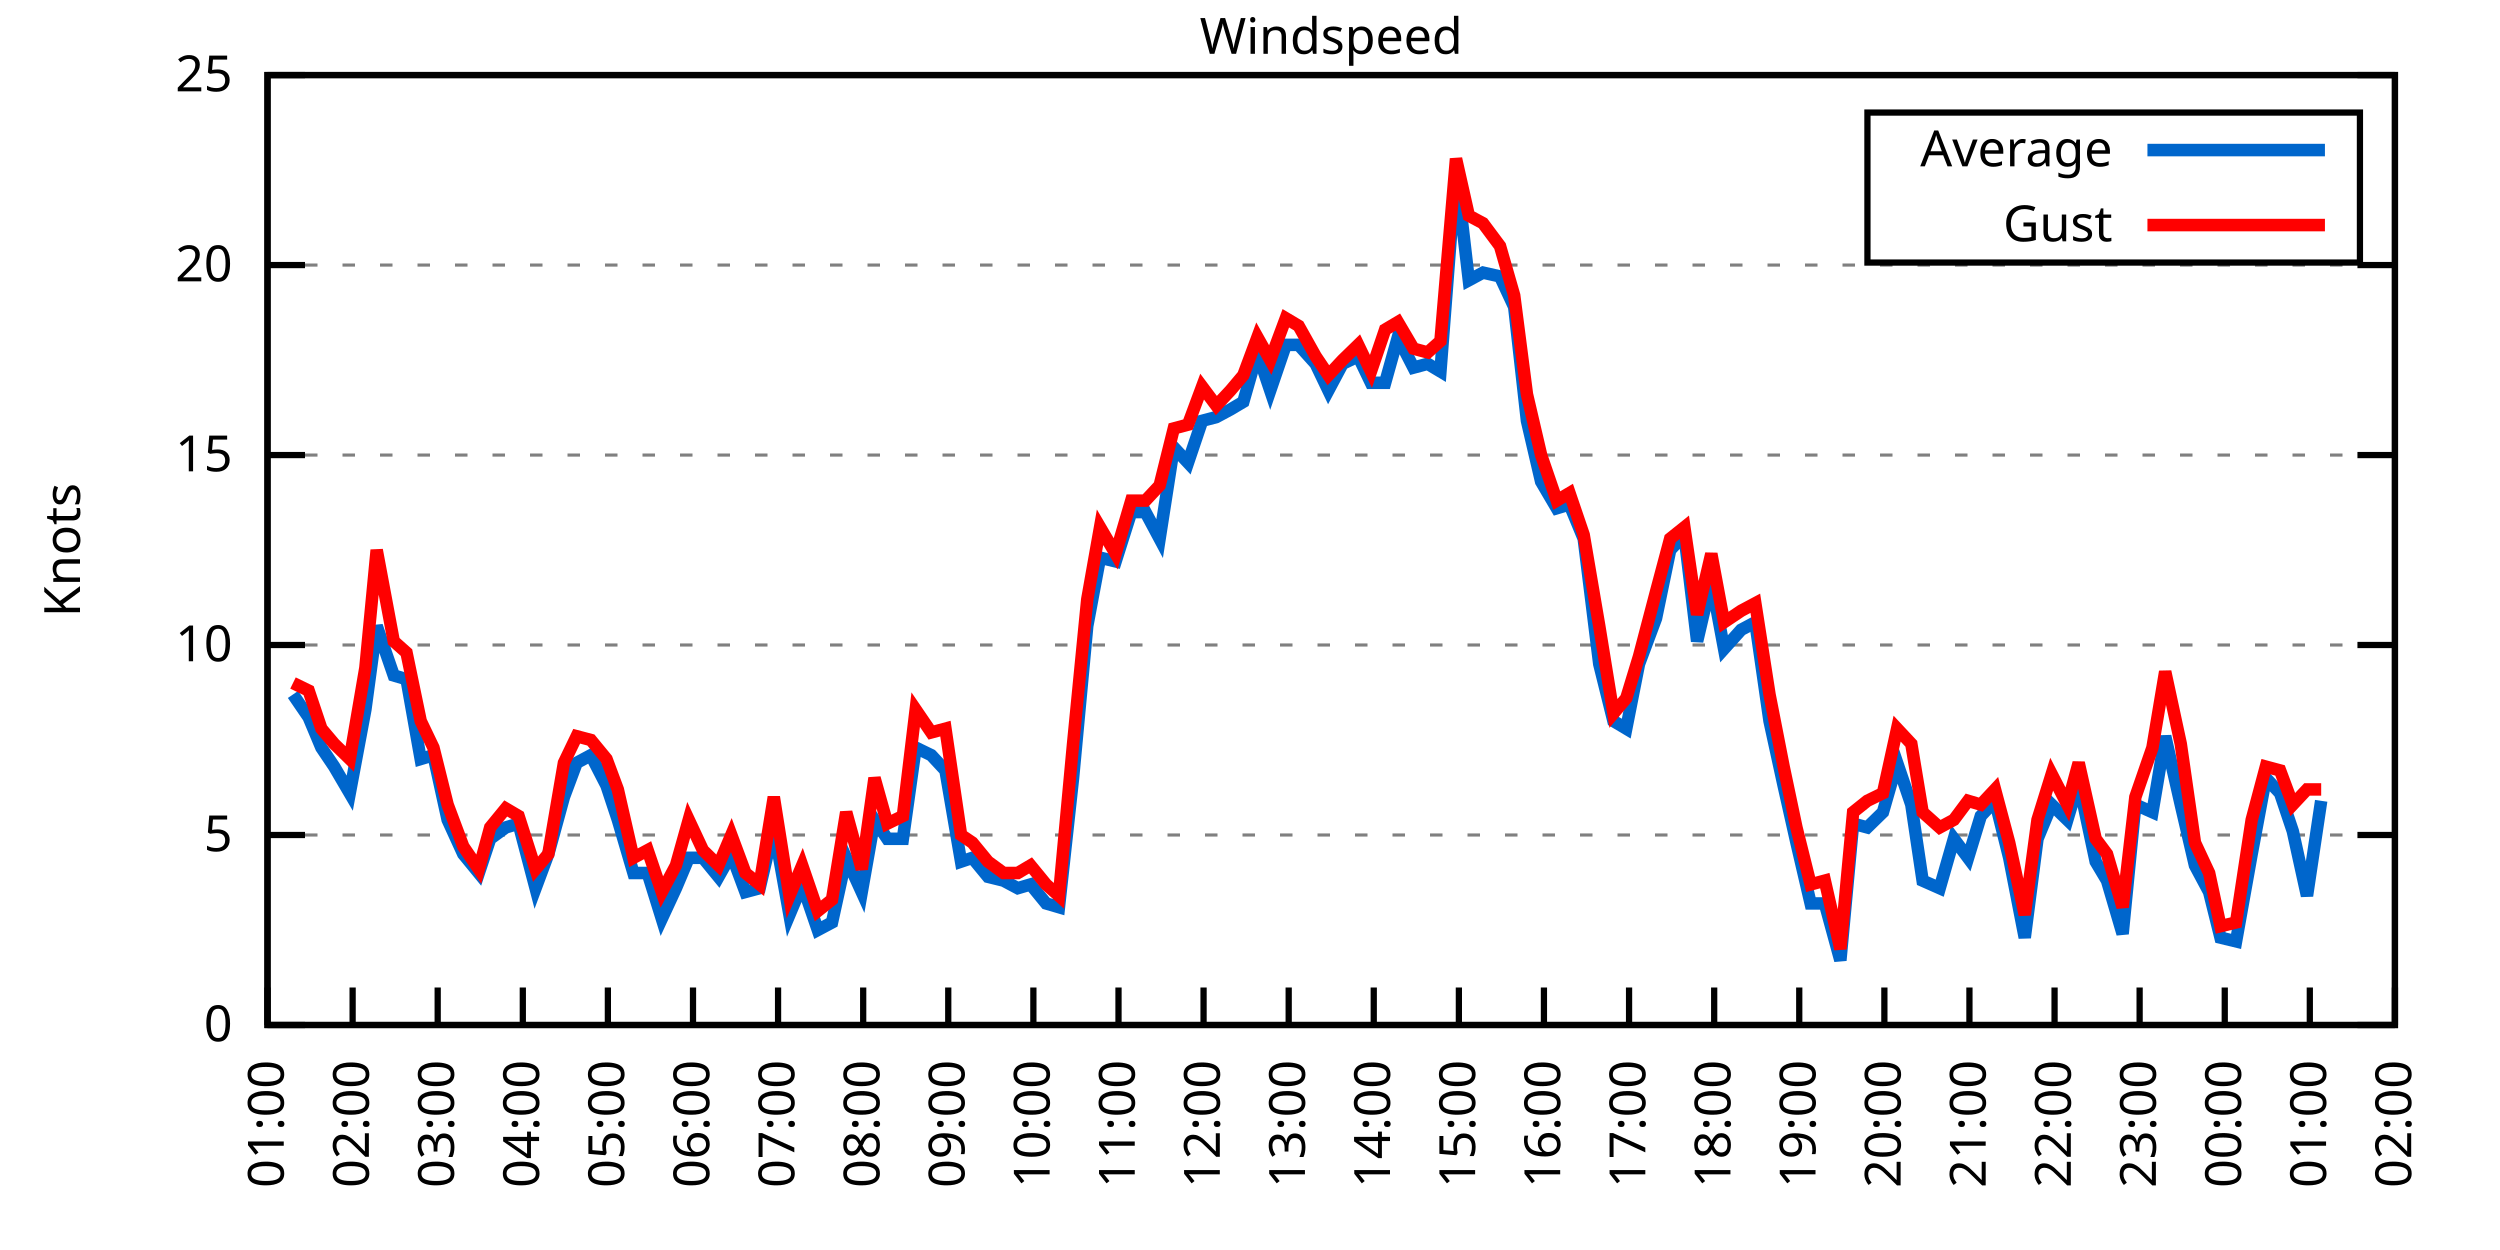
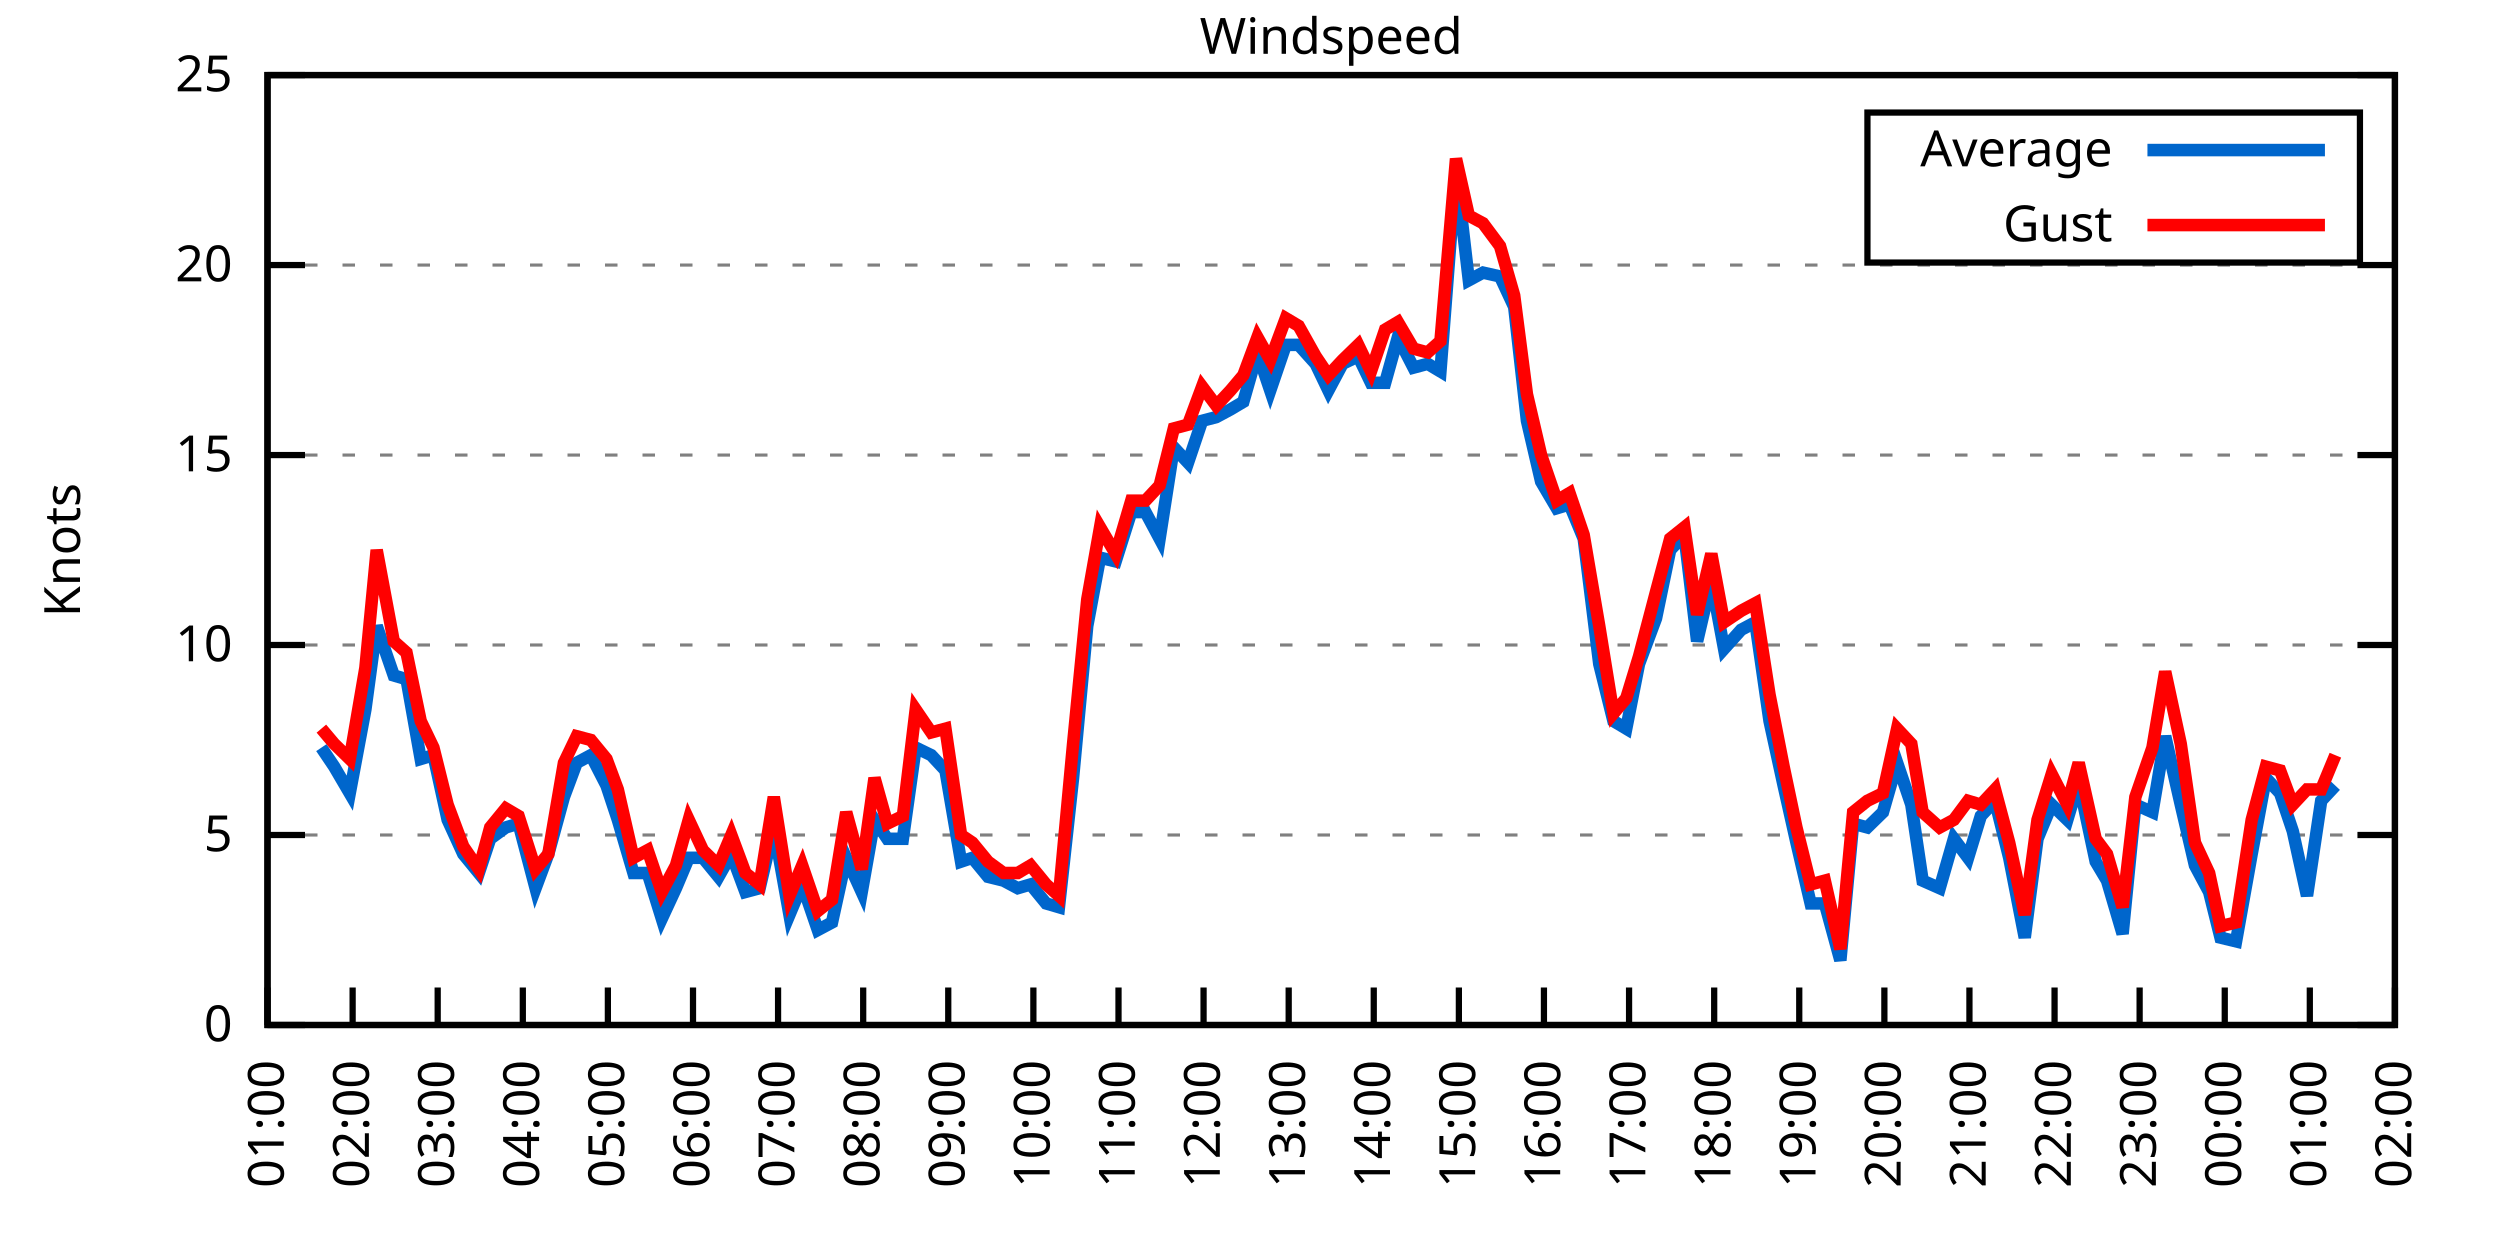
<svg xmlns="http://www.w3.org/2000/svg" xmlns:xlink="http://www.w3.org/1999/xlink" width="400" height="200" viewBox="0 0 400 200">
  <g id="gnuplot_canvas">
    <rect x="0" y="0" width="400" height="200" fill="none" />
    <defs>
      <circle id="gpDot" r="0.5" stroke-width="0.5" stroke="currentColor" />
      <path id="gpPt0" stroke-width="0.333" stroke="currentColor" d="M-1,0 h2 M0,-1 v2" />
      <path id="gpPt1" stroke-width="0.333" stroke="currentColor" d="M-1,-1 L1,1 M1,-1 L-1,1" />
      <path id="gpPt2" stroke-width="0.333" stroke="currentColor" d="M-1,0 L1,0 M0,-1 L0,1 M-1,-1 L1,1 M-1,1 L1,-1" />
      <rect id="gpPt3" stroke-width="0.333" stroke="currentColor" x="-1" y="-1" width="2" height="2" />
      <rect id="gpPt4" stroke-width="0.333" stroke="currentColor" fill="currentColor" x="-1" y="-1" width="2" height="2" />
      <circle id="gpPt5" stroke-width="0.333" stroke="currentColor" cx="0" cy="0" r="1" />
      <use xlink:href="#gpPt5" id="gpPt6" fill="currentColor" stroke="none" />
      <path id="gpPt7" stroke-width="0.333" stroke="currentColor" d="M0,-1.33 L-1.33,0.67 L1.33,0.67 z" />
      <use xlink:href="#gpPt7" id="gpPt8" fill="currentColor" stroke="none" />
      <use xlink:href="#gpPt7" id="gpPt9" stroke="currentColor" transform="rotate(180)" />
      <use xlink:href="#gpPt9" id="gpPt10" fill="currentColor" stroke="none" />
      <use xlink:href="#gpPt3" id="gpPt11" stroke="currentColor" transform="rotate(45)" />
      <use xlink:href="#gpPt11" id="gpPt12" fill="currentColor" stroke="none" />
      <path id="gpPt13" stroke-width="0.333" stroke="currentColor" d="M0,1.330 L1.265,0.411 L0.782,-1.067 L-0.782,-1.076 L-1.265,0.411 z" />
      <use xlink:href="#gpPt13" id="gpPt14" fill="currentColor" stroke="none" />
      <filter id="textbox" filterUnits="objectBoundingBox" x="0" y="0" height="1" width="1">
        <feFlood flood-color="white" flood-opacity="1" result="bgnd" />
        <feComposite in="SourceGraphic" in2="bgnd" operator="atop" />
      </filter>
      <filter id="greybox" filterUnits="objectBoundingBox" x="0" y="0" height="1" width="1">
        <feFlood flood-color="lightgrey" flood-opacity="1" result="grey" />
        <feComposite in="SourceGraphic" in2="grey" operator="atop" />
      </filter>
    </defs>
    <g fill="none" color="white" stroke="currentColor" stroke-width="1.00" stroke-linecap="butt" stroke-linejoin="miter">
</g>
    <g fill="none" color="black" stroke="currentColor" stroke-width="1.00" stroke-linecap="butt" stroke-linejoin="miter">
      <g stroke="none" shape-rendering="crispEdges">
        <polygon fill="rgb(255, 255, 255)" points="42.80,164.00 383.18,164.00 383.18,12.02 42.80,12.02 " />
      </g>
    </g>
    <g fill="none" color="black" stroke="currentColor" stroke-width="1.00" stroke-linecap="butt" stroke-linejoin="miter">
</g>
    <g fill="none" color="black" stroke="black" stroke-width="0.50" stroke-linecap="butt" stroke-linejoin="miter">
</g>
    <g fill="none" color="gray" stroke="currentColor" stroke-width="0.50" stroke-linecap="butt" stroke-linejoin="miter">
      <path stroke="gray" stroke-dasharray="2,4" class="gridline" d="M42.80,164.00 L383.19,164.00  " />
    </g>
    <g fill="none" color="gray" stroke="gray" stroke-width="1.00" stroke-linecap="butt" stroke-linejoin="miter">
</g>
    <g fill="none" color="black" stroke="currentColor" stroke-width="1.00" stroke-linecap="butt" stroke-linejoin="miter">
      <path stroke="black" d="M42.80,164.00 L48.80,164.00 M383.19,164.00 L377.19,164.00  " />
      <g transform="translate(37.20,166.60)" stroke="none" fill="black" font-family="Sans" font-size="8.00" text-anchor="end">
        <text>
          <tspan font-family="Sans"> 0</tspan>
        </text>
      </g>
    </g>
    <g fill="none" color="black" stroke="currentColor" stroke-width="1.00" stroke-linecap="butt" stroke-linejoin="miter">
</g>
    <g fill="none" color="black" stroke="black" stroke-width="0.50" stroke-linecap="butt" stroke-linejoin="miter">
</g>
    <g fill="none" color="gray" stroke="currentColor" stroke-width="0.50" stroke-linecap="butt" stroke-linejoin="miter">
      <path stroke="gray" stroke-dasharray="2,4" class="gridline" d="M42.80,133.60 L383.19,133.60  " />
    </g>
    <g fill="none" color="gray" stroke="gray" stroke-width="1.00" stroke-linecap="butt" stroke-linejoin="miter">
</g>
    <g fill="none" color="black" stroke="currentColor" stroke-width="1.00" stroke-linecap="butt" stroke-linejoin="miter">
      <path stroke="black" d="M42.80,133.60 L48.80,133.60 M383.19,133.60 L377.19,133.60  " />
      <g transform="translate(37.20,136.20)" stroke="none" fill="black" font-family="Sans" font-size="8.00" text-anchor="end">
        <text>
          <tspan font-family="Sans"> 5</tspan>
        </text>
      </g>
    </g>
    <g fill="none" color="black" stroke="currentColor" stroke-width="1.00" stroke-linecap="butt" stroke-linejoin="miter">
</g>
    <g fill="none" color="black" stroke="black" stroke-width="0.50" stroke-linecap="butt" stroke-linejoin="miter">
</g>
    <g fill="none" color="gray" stroke="currentColor" stroke-width="0.50" stroke-linecap="butt" stroke-linejoin="miter">
      <path stroke="gray" stroke-dasharray="2,4" class="gridline" d="M42.80,103.20 L383.19,103.20  " />
    </g>
    <g fill="none" color="gray" stroke="gray" stroke-width="1.00" stroke-linecap="butt" stroke-linejoin="miter">
</g>
    <g fill="none" color="black" stroke="currentColor" stroke-width="1.00" stroke-linecap="butt" stroke-linejoin="miter">
      <path stroke="black" d="M42.80,103.20 L48.80,103.20 M383.19,103.20 L377.19,103.20  " />
      <g transform="translate(37.20,105.80)" stroke="none" fill="black" font-family="Sans" font-size="8.00" text-anchor="end">
        <text>
          <tspan font-family="Sans"> 10</tspan>
        </text>
      </g>
    </g>
    <g fill="none" color="black" stroke="currentColor" stroke-width="1.00" stroke-linecap="butt" stroke-linejoin="miter">
</g>
    <g fill="none" color="black" stroke="black" stroke-width="0.50" stroke-linecap="butt" stroke-linejoin="miter">
</g>
    <g fill="none" color="gray" stroke="currentColor" stroke-width="0.50" stroke-linecap="butt" stroke-linejoin="miter">
      <path stroke="gray" stroke-dasharray="2,4" class="gridline" d="M42.80,72.81 L383.19,72.81  " />
    </g>
    <g fill="none" color="gray" stroke="gray" stroke-width="1.00" stroke-linecap="butt" stroke-linejoin="miter">
</g>
    <g fill="none" color="black" stroke="currentColor" stroke-width="1.00" stroke-linecap="butt" stroke-linejoin="miter">
      <path stroke="black" d="M42.80,72.81 L48.80,72.81 M383.19,72.81 L377.19,72.81  " />
      <g transform="translate(37.20,75.41)" stroke="none" fill="black" font-family="Sans" font-size="8.00" text-anchor="end">
        <text>
          <tspan font-family="Sans"> 15</tspan>
        </text>
      </g>
    </g>
    <g fill="none" color="black" stroke="currentColor" stroke-width="1.00" stroke-linecap="butt" stroke-linejoin="miter">
</g>
    <g fill="none" color="black" stroke="black" stroke-width="0.50" stroke-linecap="butt" stroke-linejoin="miter">
</g>
    <g fill="none" color="gray" stroke="currentColor" stroke-width="0.50" stroke-linecap="butt" stroke-linejoin="miter">
      <path stroke="gray" stroke-dasharray="2,4" class="gridline" d="M42.80,42.41 L383.19,42.41  " />
    </g>
    <g fill="none" color="gray" stroke="gray" stroke-width="1.00" stroke-linecap="butt" stroke-linejoin="miter">
</g>
    <g fill="none" color="black" stroke="currentColor" stroke-width="1.00" stroke-linecap="butt" stroke-linejoin="miter">
      <path stroke="black" d="M42.80,42.41 L48.80,42.41 M383.19,42.41 L377.19,42.41  " />
      <g transform="translate(37.20,45.01)" stroke="none" fill="black" font-family="Sans" font-size="8.00" text-anchor="end">
        <text>
          <tspan font-family="Sans"> 20</tspan>
        </text>
      </g>
    </g>
    <g fill="none" color="black" stroke="currentColor" stroke-width="1.00" stroke-linecap="butt" stroke-linejoin="miter">
</g>
    <g fill="none" color="black" stroke="black" stroke-width="0.50" stroke-linecap="butt" stroke-linejoin="miter">
</g>
    <g fill="none" color="gray" stroke="currentColor" stroke-width="0.50" stroke-linecap="butt" stroke-linejoin="miter">
      <path stroke="gray" stroke-dasharray="2,4" class="gridline" d="M42.80,12.01 L383.19,12.01  " />
    </g>
    <g fill="none" color="gray" stroke="gray" stroke-width="1.00" stroke-linecap="butt" stroke-linejoin="miter">
</g>
    <g fill="none" color="black" stroke="currentColor" stroke-width="1.00" stroke-linecap="butt" stroke-linejoin="miter">
      <path stroke="black" d="M42.80,12.01 L48.80,12.01 M383.19,12.01 L377.19,12.01  " />
      <g transform="translate(37.20,14.61)" stroke="none" fill="black" font-family="Sans" font-size="8.00" text-anchor="end">
        <text>
          <tspan font-family="Sans"> 25</tspan>
        </text>
      </g>
    </g>
    <g fill="none" color="black" stroke="currentColor" stroke-width="1.00" stroke-linecap="butt" stroke-linejoin="miter">
      <path stroke="black" d="M42.80,164.00 L42.80,158.00  " />
      <g transform="translate(45.40,169.60) rotate(270.00)" stroke="none" fill="black" font-family="Sans" font-size="8.00" text-anchor="end">
        <text>
          <tspan font-family="Sans">01:00</tspan>
        </text>
      </g>
    </g>
    <g fill="none" color="black" stroke="currentColor" stroke-width="1.00" stroke-linecap="butt" stroke-linejoin="miter">
      <path stroke="black" d="M56.42,164.00 L56.42,158.00  " />
      <g transform="translate(59.02,169.60) rotate(270.00)" stroke="none" fill="black" font-family="Sans" font-size="8.00" text-anchor="end">
        <text>
          <tspan font-family="Sans">02:00</tspan>
        </text>
      </g>
    </g>
    <g fill="none" color="black" stroke="currentColor" stroke-width="1.00" stroke-linecap="butt" stroke-linejoin="miter">
      <path stroke="black" d="M70.03,164.00 L70.03,158.00  " />
      <g transform="translate(72.63,169.60) rotate(270.00)" stroke="none" fill="black" font-family="Sans" font-size="8.00" text-anchor="end">
        <text>
          <tspan font-family="Sans">03:00</tspan>
        </text>
      </g>
    </g>
    <g fill="none" color="black" stroke="currentColor" stroke-width="1.00" stroke-linecap="butt" stroke-linejoin="miter">
      <path stroke="black" d="M83.65,164.00 L83.65,158.00  " />
      <g transform="translate(86.25,169.60) rotate(270.00)" stroke="none" fill="black" font-family="Sans" font-size="8.00" text-anchor="end">
        <text>
          <tspan font-family="Sans">04:00</tspan>
        </text>
      </g>
    </g>
    <g fill="none" color="black" stroke="currentColor" stroke-width="1.00" stroke-linecap="butt" stroke-linejoin="miter">
      <path stroke="black" d="M97.26,164.00 L97.26,158.00  " />
      <g transform="translate(99.86,169.60) rotate(270.00)" stroke="none" fill="black" font-family="Sans" font-size="8.00" text-anchor="end">
        <text>
          <tspan font-family="Sans">05:00</tspan>
        </text>
      </g>
    </g>
    <g fill="none" color="black" stroke="currentColor" stroke-width="1.00" stroke-linecap="butt" stroke-linejoin="miter">
      <path stroke="black" d="M110.88,164.00 L110.88,158.00  " />
      <g transform="translate(113.48,169.60) rotate(270.00)" stroke="none" fill="black" font-family="Sans" font-size="8.00" text-anchor="end">
        <text>
          <tspan font-family="Sans">06:00</tspan>
        </text>
      </g>
    </g>
    <g fill="none" color="black" stroke="currentColor" stroke-width="1.00" stroke-linecap="butt" stroke-linejoin="miter">
      <path stroke="black" d="M124.49,164.00 L124.49,158.00  " />
      <g transform="translate(127.09,169.60) rotate(270.00)" stroke="none" fill="black" font-family="Sans" font-size="8.00" text-anchor="end">
        <text>
          <tspan font-family="Sans">07:00</tspan>
        </text>
      </g>
    </g>
    <g fill="none" color="black" stroke="currentColor" stroke-width="1.00" stroke-linecap="butt" stroke-linejoin="miter">
      <path stroke="black" d="M138.11,164.00 L138.11,158.00  " />
      <g transform="translate(140.71,169.60) rotate(270.00)" stroke="none" fill="black" font-family="Sans" font-size="8.00" text-anchor="end">
        <text>
          <tspan font-family="Sans">08:00</tspan>
        </text>
      </g>
    </g>
    <g fill="none" color="black" stroke="currentColor" stroke-width="1.00" stroke-linecap="butt" stroke-linejoin="miter">
      <path stroke="black" d="M151.72,164.00 L151.72,158.00  " />
      <g transform="translate(154.32,169.60) rotate(270.00)" stroke="none" fill="black" font-family="Sans" font-size="8.00" text-anchor="end">
        <text>
          <tspan font-family="Sans">09:00</tspan>
        </text>
      </g>
    </g>
    <g fill="none" color="black" stroke="currentColor" stroke-width="1.00" stroke-linecap="butt" stroke-linejoin="miter">
      <path stroke="black" d="M165.34,164.00 L165.34,158.00  " />
      <g transform="translate(167.94,169.60) rotate(270.00)" stroke="none" fill="black" font-family="Sans" font-size="8.00" text-anchor="end">
        <text>
          <tspan font-family="Sans">10:00</tspan>
        </text>
      </g>
    </g>
    <g fill="none" color="black" stroke="currentColor" stroke-width="1.00" stroke-linecap="butt" stroke-linejoin="miter">
      <path stroke="black" d="M178.96,164.00 L178.96,158.00  " />
      <g transform="translate(181.56,169.60) rotate(270.00)" stroke="none" fill="black" font-family="Sans" font-size="8.00" text-anchor="end">
        <text>
          <tspan font-family="Sans">11:00</tspan>
        </text>
      </g>
    </g>
    <g fill="none" color="black" stroke="currentColor" stroke-width="1.00" stroke-linecap="butt" stroke-linejoin="miter">
      <path stroke="black" d="M192.57,164.00 L192.57,158.00  " />
      <g transform="translate(195.17,169.60) rotate(270.00)" stroke="none" fill="black" font-family="Sans" font-size="8.00" text-anchor="end">
        <text>
          <tspan font-family="Sans">12:00</tspan>
        </text>
      </g>
    </g>
    <g fill="none" color="black" stroke="currentColor" stroke-width="1.00" stroke-linecap="butt" stroke-linejoin="miter">
      <path stroke="black" d="M206.19,164.00 L206.19,158.00  " />
      <g transform="translate(208.79,169.60) rotate(270.00)" stroke="none" fill="black" font-family="Sans" font-size="8.00" text-anchor="end">
        <text>
          <tspan font-family="Sans">13:00</tspan>
        </text>
      </g>
    </g>
    <g fill="none" color="black" stroke="currentColor" stroke-width="1.00" stroke-linecap="butt" stroke-linejoin="miter">
      <path stroke="black" d="M219.80,164.00 L219.80,158.00  " />
      <g transform="translate(222.40,169.60) rotate(270.00)" stroke="none" fill="black" font-family="Sans" font-size="8.00" text-anchor="end">
        <text>
          <tspan font-family="Sans">14:00</tspan>
        </text>
      </g>
    </g>
    <g fill="none" color="black" stroke="currentColor" stroke-width="1.00" stroke-linecap="butt" stroke-linejoin="miter">
      <path stroke="black" d="M233.42,164.00 L233.42,158.00  " />
      <g transform="translate(236.02,169.60) rotate(270.00)" stroke="none" fill="black" font-family="Sans" font-size="8.00" text-anchor="end">
        <text>
          <tspan font-family="Sans">15:00</tspan>
        </text>
      </g>
    </g>
    <g fill="none" color="black" stroke="currentColor" stroke-width="1.00" stroke-linecap="butt" stroke-linejoin="miter">
      <path stroke="black" d="M247.03,164.00 L247.03,158.00  " />
      <g transform="translate(249.63,169.60) rotate(270.00)" stroke="none" fill="black" font-family="Sans" font-size="8.00" text-anchor="end">
        <text>
          <tspan font-family="Sans">16:00</tspan>
        </text>
      </g>
    </g>
    <g fill="none" color="black" stroke="currentColor" stroke-width="1.00" stroke-linecap="butt" stroke-linejoin="miter">
      <path stroke="black" d="M260.65,164.00 L260.65,158.00  " />
      <g transform="translate(263.25,169.60) rotate(270.00)" stroke="none" fill="black" font-family="Sans" font-size="8.00" text-anchor="end">
        <text>
          <tspan font-family="Sans">17:00</tspan>
        </text>
      </g>
    </g>
    <g fill="none" color="black" stroke="currentColor" stroke-width="1.00" stroke-linecap="butt" stroke-linejoin="miter">
      <path stroke="black" d="M274.27,164.00 L274.27,158.00  " />
      <g transform="translate(276.87,169.60) rotate(270.00)" stroke="none" fill="black" font-family="Sans" font-size="8.00" text-anchor="end">
        <text>
          <tspan font-family="Sans">18:00</tspan>
        </text>
      </g>
    </g>
    <g fill="none" color="black" stroke="currentColor" stroke-width="1.00" stroke-linecap="butt" stroke-linejoin="miter">
      <path stroke="black" d="M287.88,164.00 L287.88,158.00  " />
      <g transform="translate(290.48,169.60) rotate(270.00)" stroke="none" fill="black" font-family="Sans" font-size="8.00" text-anchor="end">
        <text>
          <tspan font-family="Sans">19:00</tspan>
        </text>
      </g>
    </g>
    <g fill="none" color="black" stroke="currentColor" stroke-width="1.00" stroke-linecap="butt" stroke-linejoin="miter">
      <path stroke="black" d="M301.50,164.00 L301.50,158.00  " />
      <g transform="translate(304.10,169.60) rotate(270.00)" stroke="none" fill="black" font-family="Sans" font-size="8.00" text-anchor="end">
        <text>
          <tspan font-family="Sans">20:00</tspan>
        </text>
      </g>
    </g>
    <g fill="none" color="black" stroke="currentColor" stroke-width="1.00" stroke-linecap="butt" stroke-linejoin="miter">
      <path stroke="black" d="M315.11,164.00 L315.11,158.00  " />
      <g transform="translate(317.71,169.60) rotate(270.00)" stroke="none" fill="black" font-family="Sans" font-size="8.00" text-anchor="end">
        <text>
          <tspan font-family="Sans">21:00</tspan>
        </text>
      </g>
    </g>
    <g fill="none" color="black" stroke="currentColor" stroke-width="1.00" stroke-linecap="butt" stroke-linejoin="miter">
      <path stroke="black" d="M328.73,164.00 L328.73,158.00  " />
      <g transform="translate(331.33,169.60) rotate(270.00)" stroke="none" fill="black" font-family="Sans" font-size="8.00" text-anchor="end">
        <text>
          <tspan font-family="Sans">22:00</tspan>
        </text>
      </g>
    </g>
    <g fill="none" color="black" stroke="currentColor" stroke-width="1.00" stroke-linecap="butt" stroke-linejoin="miter">
      <path stroke="black" d="M342.34,164.00 L342.34,158.00  " />
      <g transform="translate(344.94,169.60) rotate(270.00)" stroke="none" fill="black" font-family="Sans" font-size="8.00" text-anchor="end">
        <text>
          <tspan font-family="Sans">23:00</tspan>
        </text>
      </g>
    </g>
    <g fill="none" color="black" stroke="currentColor" stroke-width="1.00" stroke-linecap="butt" stroke-linejoin="miter">
      <path stroke="black" d="M355.96,164.00 L355.96,158.00  " />
      <g transform="translate(358.56,169.60) rotate(270.00)" stroke="none" fill="black" font-family="Sans" font-size="8.00" text-anchor="end">
        <text>
          <tspan font-family="Sans">00:00</tspan>
        </text>
      </g>
    </g>
    <g fill="none" color="black" stroke="currentColor" stroke-width="1.00" stroke-linecap="butt" stroke-linejoin="miter">
      <path stroke="black" d="M369.57,164.00 L369.57,158.00  " />
      <g transform="translate(372.17,169.60) rotate(270.00)" stroke="none" fill="black" font-family="Sans" font-size="8.00" text-anchor="end">
        <text>
          <tspan font-family="Sans">01:00</tspan>
        </text>
      </g>
    </g>
    <g fill="none" color="black" stroke="currentColor" stroke-width="1.00" stroke-linecap="butt" stroke-linejoin="miter">
      <path stroke="black" d="M383.19,164.00 L383.19,158.00  " />
      <g transform="translate(385.79,169.60) rotate(270.00)" stroke="none" fill="black" font-family="Sans" font-size="8.00" text-anchor="end">
        <text>
          <tspan font-family="Sans">02:00</tspan>
        </text>
      </g>
    </g>
    <g fill="none" color="black" stroke="currentColor" stroke-width="1.00" stroke-linecap="butt" stroke-linejoin="miter">
</g>
    <g fill="none" color="black" stroke="currentColor" stroke-width="1.00" stroke-linecap="butt" stroke-linejoin="miter">
      <path stroke="black" d="M42.80,12.01 L42.80,164.00 L383.19,164.00 L383.19,12.01 L42.80,12.01 Z  " />
    </g>
    <g fill="none" color="black" stroke="currentColor" stroke-width="1.00" stroke-linecap="butt" stroke-linejoin="miter">
</g>
    <g fill="none" color="black" stroke="currentColor" stroke-width="1.00" stroke-linecap="butt" stroke-linejoin="miter">
      <path stroke="black" d="M298.79,42.01 L298.79,18.01 L377.59,18.01 L377.59,42.01 L298.79,42.01 Z  " />
    </g>
    <g id="Windspeed_plot_1">
      <g fill="none" color="white" stroke="black" stroke-width="2.00" stroke-linecap="butt" stroke-linejoin="miter">
</g>
      <g fill="none" color="black" stroke="currentColor" stroke-width="2.00" stroke-linecap="butt" stroke-linejoin="miter">
        <g transform="translate(337.99,26.61)" stroke="none" fill="black" font-family="Sans" font-size="8.00" text-anchor="end">
          <text>
            <tspan font-family="Sans">Average</tspan>
          </text>
        </g>
      </g>
      <g fill="none" color="black" stroke="currentColor" stroke-width="2.00" stroke-linecap="butt" stroke-linejoin="miter">
-         <path stroke="rgb(  0, 102, 204)" d="M343.59,24.01 L371.99,24.01 M46.88,111.11 L49.38,114.76 L51.42,119.62 L53.47,122.66 L55.96,126.91 L58.46,113.54   L60.27,100.16 L63.00,108.07 L65.04,108.68 L67.31,121.44 L69.35,120.83 L71.62,131.17 L74.12,136.64 L76.61,139.68   L78.43,134.21 L80.92,132.39 L82.97,131.78 L85.69,142.11 L87.73,136.64 L90.23,127.52 L92.27,122.05 L94.54,120.83   L97.04,125.70 L98.85,131.17 L101.35,139.68 L103.62,139.68 L105.89,146.98 L108.15,142.11 L110.20,137.25 L112.47,137.25   L114.96,140.29 L117.01,136.64 L119.27,142.72 L121.54,142.11 L123.81,132.39 L126.31,146.37 L128.35,141.51 L130.85,148.80   L133.12,147.59 L135.39,137.25 L137.88,142.72 L139.92,131.17 L141.97,134.21 L144.46,134.21 L146.51,119.62 L149.00,120.83   L151.27,123.27 L153.77,137.86 L155.58,137.25 L158.08,140.29 L160.57,140.90 L162.84,142.11 L164.89,141.51 L167.38,144.55   L169.43,145.15 L171.69,124.48 L173.96,100.16 L176.01,89.22 L178.50,89.83 L181.00,81.93 L183.27,81.93 L185.54,86.18   L187.81,71.59 L190.08,74.02 L192.34,67.33 L194.61,66.73 L196.88,65.51 L198.93,64.29 L201.19,56.39 L203.24,62.47   L205.73,55.18 L207.78,55.18 L210.50,58.21 L212.54,62.47 L214.81,58.21 L217.31,57.00 L219.35,61.25 L221.62,61.25   L223.66,53.96 L226.16,58.82 L228.43,58.21 L230.47,59.43 L232.96,27.21 L235.01,44.84 L237.28,43.62 L240.00,44.23   L242.27,49.10 L244.31,67.33 L246.58,77.06 L249.08,81.32 L251.12,80.71 L253.39,86.18 L255.88,106.24 L258.15,115.36   L260.20,116.58 L262.24,106.24 L264.96,98.95 L267.23,88.00 L269.50,85.57 L271.54,102.60 L273.81,92.87 L275.85,103.81   L278.58,100.77 L280.85,99.56 L283.12,115.36 L285.38,125.70 L287.43,134.82 L289.70,144.55 L291.97,144.55 L294.46,153.66   L296.50,131.78 L298.77,132.39 L301.27,129.95 L303.54,122.05 L305.81,128.74 L307.62,140.90 L310.35,142.11 L312.62,134.21   L314.89,137.25 L316.93,130.56 L319.20,128.13 L321.47,137.25 L323.96,150.02 L326.00,134.21 L328.27,128.74 L330.77,131.17   L332.59,125.09 L335.31,137.86 L337.12,140.90 L339.62,149.41 L341.66,128.74 L344.39,129.95 L346.43,117.80 L348.92,128.74   L351.19,138.47 L353.46,142.72 L355.28,150.02 L357.77,150.62 L360.27,136.64 L362.54,124.48 L364.81,126.91 L366.85,132.99   L369.12,143.33 L371.39,128.13  " />
+         <path stroke="rgb(  0, 102, 204)" d="M343.59,24.01 L371.99,24.01 M51.42,119.62 L53.47,122.66 L55.96,126.91 L58.46,113.54 L60.27,100.16 L63.00,108.07   L65.04,108.68 L67.31,121.44 L69.35,120.83 L71.62,131.17 L74.12,136.64 L76.61,139.68 L78.43,134.21 L80.92,132.39   L82.97,131.78 L85.69,142.11 L87.73,136.64 L90.23,127.52 L92.27,122.05 L94.54,120.83 L97.04,125.70 L98.85,131.17   L101.35,139.68 L103.62,139.68 L105.89,146.98 L108.15,142.11 L110.20,137.25 L112.47,137.25 L114.96,140.29 L117.01,136.64   L119.27,142.72 L121.54,142.11 L123.81,132.39 L126.31,146.37 L128.35,141.51 L130.85,148.80 L133.12,147.59 L135.39,137.25   L137.88,142.72 L139.92,131.17 L141.97,134.21 L144.46,134.21 L146.51,119.62 L149.00,120.83 L151.27,123.27 L153.77,137.86   L155.58,137.25 L158.08,140.29 L160.57,140.90 L162.84,142.11 L164.89,141.51 L167.38,144.55 L169.43,145.15 L171.69,124.48   L173.96,100.16 L176.01,89.22 L178.50,89.83 L181.00,81.93 L183.27,81.93 L185.54,86.18 L187.81,71.59 L190.08,74.02   L192.34,67.33 L194.61,66.73 L196.88,65.51 L198.93,64.29 L201.19,56.39 L203.24,62.47 L205.73,55.18 L207.78,55.18   L210.50,58.21 L212.54,62.47 L214.81,58.21 L217.31,57.00 L219.35,61.25 L221.62,61.25 L223.66,53.96 L226.16,58.82   L228.43,58.21 L230.47,59.43 L232.96,27.21 L235.01,44.84 L237.28,43.62 L240.00,44.23 L242.27,49.10 L244.31,67.33   L246.58,77.06 L249.08,81.32 L251.12,80.71 L253.39,86.18 L255.88,106.24 L258.15,115.36 L260.20,116.58 L262.24,106.24   L264.96,98.95 L267.23,88.00 L269.50,85.57 L271.54,102.60 L273.81,92.87 L275.85,103.81 L278.58,100.77 L280.85,99.56   L283.12,115.36 L285.38,125.70 L287.43,134.82 L289.70,144.55 L291.97,144.55 L294.46,153.66 L296.50,131.78 L298.77,132.39   L301.27,129.95 L303.54,122.05 L305.81,128.74 L307.62,140.90 L310.35,142.11 L312.62,134.21 L314.89,137.25 L316.93,130.56   L319.20,128.13 L321.47,137.25 L323.96,150.02 L326.00,134.21 L328.27,128.74 L330.77,131.17 L332.59,125.09 L335.31,137.86   L337.12,140.90 L339.62,149.41 L341.66,128.74 L344.39,129.95 L346.43,117.80 L348.92,128.74 L351.19,138.47 L353.46,142.72   L355.28,150.02 L357.77,150.62 L360.27,136.64 L362.54,124.48 L364.81,126.91 L366.85,132.99 L369.12,143.33 L371.39,128.13   L373.66,125.70  " />
      </g>
    </g>
    <g id="Windspeed_plot_2">
      <g fill="none" color="black" stroke="currentColor" stroke-width="2.00" stroke-linecap="butt" stroke-linejoin="miter">
        <g transform="translate(337.99,38.61)" stroke="none" fill="black" font-family="Sans" font-size="8.00" text-anchor="end">
          <text>
            <tspan font-family="Sans">Gust</tspan>
          </text>
        </g>
      </g>
      <g fill="none" color="black" stroke="currentColor" stroke-width="2.00" stroke-linecap="butt" stroke-linejoin="miter">
-         <path stroke="rgb(255,   0,   0)" d="M343.59,36.01 L371.99,36.01 M46.88,109.28 L49.38,110.50 L51.42,116.58 L53.47,119.01 L55.96,121.44 L58.46,106.85   L60.27,88.00 L63.00,102.60 L65.04,104.42 L67.31,115.36 L69.35,119.62 L71.62,128.74 L74.12,135.43 L76.61,139.07   L78.43,132.39 L80.92,129.35 L82.97,130.56 L85.69,139.07 L87.73,136.64 L90.23,122.05 L92.27,117.80 L94.54,118.40   L97.04,121.44 L98.85,126.31 L101.35,137.25 L103.62,136.03 L105.89,142.72 L108.15,138.47 L110.20,131.17 L112.47,136.03   L114.96,138.47 L117.01,133.60 L119.27,139.68 L121.54,141.51 L123.81,127.52 L126.31,143.33 L128.35,138.47 L130.85,145.76   L133.12,143.94 L135.39,129.95 L137.88,139.07 L139.92,124.48 L141.97,131.78 L144.46,130.56 L146.51,113.54 L149.00,117.19   L151.27,116.58 L153.77,133.60 L155.58,134.82 L158.08,137.86 L160.57,139.68 L162.84,139.68 L164.89,138.47 L167.38,141.51   L169.43,143.33 L171.69,119.01 L173.96,95.91 L176.01,84.36 L178.50,88.61 L181.00,80.10 L183.27,80.10 L185.54,77.67   L187.81,68.55 L190.08,67.94 L192.34,61.86 L194.61,64.90 L196.88,62.47 L198.93,60.04 L201.19,53.96 L203.24,57.61   L205.73,50.92 L207.78,52.14 L210.50,57.00 L212.54,60.04 L214.81,57.61 L217.31,55.18 L219.35,59.43 L221.62,52.74   L223.66,51.53 L226.16,55.78 L228.43,56.39 L230.47,54.57 L232.96,25.39 L235.01,34.50 L237.28,35.72 L240.00,39.37   L242.27,47.27 L244.31,63.08 L246.58,72.81 L249.08,80.10 L251.12,78.89 L253.39,85.57 L255.88,100.16 L258.15,114.15   L260.20,111.72 L262.24,105.03 L264.96,94.69 L267.23,86.18 L269.50,84.36 L271.54,98.34 L273.81,88.61 L275.85,99.56   L278.58,97.73 L280.85,96.52 L283.12,111.11 L285.38,122.66 L287.43,132.39 L289.70,141.51 L291.97,140.90 L294.46,151.84   L296.50,129.95 L298.77,128.13 L301.27,126.91 L303.54,116.58 L305.81,119.01 L307.62,129.95 L310.35,132.39 L312.62,131.17   L314.89,128.13 L316.93,128.74 L319.20,126.31 L321.47,134.82 L323.96,146.37 L326.00,131.17 L328.27,123.87 L330.77,128.74   L332.59,122.05 L335.31,134.21 L337.12,136.64 L339.62,145.15 L341.66,127.52 L344.39,119.62 L346.43,107.46 L348.92,119.01   L351.19,134.82 L353.46,139.68 L355.28,148.19 L357.77,147.59 L360.27,131.17 L362.54,122.66 L364.81,123.27 L366.85,128.74   L369.12,126.31 L371.39,126.31  " />
+         <path stroke="rgb(255,   0,   0)" d="M343.59,36.01 L371.99,36.01 M51.42,116.58 L53.47,119.01 L55.96,121.44 L58.46,106.85 L60.27,88.00 L63.00,102.60   L65.04,104.42 L67.31,115.36 L69.35,119.62 L71.62,128.74 L74.12,135.43 L76.61,139.07 L78.43,132.39 L80.92,129.35   L82.97,130.56 L85.69,139.07 L87.73,136.64 L90.23,122.05 L92.27,117.80 L94.54,118.40 L97.04,121.44 L98.85,126.31   L101.35,137.25 L103.62,136.03 L105.89,142.72 L108.15,138.47 L110.20,131.17 L112.47,136.03 L114.96,138.47 L117.01,133.60   L119.27,139.68 L121.54,141.51 L123.81,127.52 L126.31,143.33 L128.35,138.47 L130.85,145.76 L133.12,143.94 L135.39,129.95   L137.88,139.07 L139.92,124.48 L141.97,131.78 L144.46,130.56 L146.51,113.54 L149.00,117.19 L151.27,116.58 L153.77,133.60   L155.58,134.82 L158.08,137.86 L160.57,139.68 L162.84,139.68 L164.89,138.47 L167.38,141.51 L169.43,143.33 L171.69,119.01   L173.96,95.91 L176.01,84.36 L178.50,88.61 L181.00,80.10 L183.27,80.10 L185.54,77.67 L187.81,68.55 L190.08,67.94   L192.34,61.86 L194.61,64.90 L196.88,62.47 L198.93,60.04 L201.19,53.96 L203.24,57.61 L205.73,50.92 L207.78,52.14   L210.50,57.00 L212.54,60.04 L214.81,57.61 L217.31,55.18 L219.35,59.43 L221.62,52.74 L223.66,51.53 L226.16,55.78   L228.43,56.39 L230.47,54.57 L232.96,25.39 L235.01,34.50 L237.28,35.72 L240.00,39.37 L242.27,47.27 L244.31,63.08   L246.58,72.81 L249.08,80.10 L251.12,78.89 L253.39,85.57 L255.88,100.16 L258.15,114.15 L260.20,111.72 L262.24,105.03   L264.96,94.69 L267.23,86.18 L269.50,84.36 L271.54,98.34 L273.81,88.61 L275.85,99.56 L278.58,97.73 L280.85,96.52   L283.12,111.11 L285.38,122.66 L287.43,132.39 L289.70,141.51 L291.97,140.90 L294.46,151.84 L296.50,129.95 L298.77,128.13   L301.27,126.91 L303.54,116.58 L305.81,119.01 L307.62,129.95 L310.35,132.39 L312.62,131.17 L314.89,128.13 L316.93,128.74   L319.20,126.31 L321.47,134.82 L323.96,146.37 L326.00,131.17 L328.27,123.87 L330.77,128.74 L332.59,122.05 L335.31,134.21   L337.12,136.64 L339.62,145.15 L341.66,127.52 L344.39,119.62 L346.43,107.46 L348.92,119.01 L351.19,134.82 L353.46,139.68   L355.28,148.19 L357.77,147.59 L360.27,131.17 L362.54,122.66 L364.81,123.27 L366.85,128.74 L369.12,126.31 L371.39,126.31   L373.66,120.83  " />
      </g>
    </g>
    <g fill="none" color="black" stroke="currentColor" stroke-width="2.00" stroke-linecap="butt" stroke-linejoin="miter">
</g>
    <g fill="none" color="black" stroke="black" stroke-width="1.00" stroke-linecap="butt" stroke-linejoin="miter">
</g>
    <g fill="none" color="black" stroke="currentColor" stroke-width="1.00" stroke-linecap="butt" stroke-linejoin="miter">
      <path stroke="black" d="M42.80,12.01 L42.80,164.00 L383.19,164.00 L383.19,12.01 L42.80,12.01 Z  " />
      <g transform="translate(12.80,88.01) rotate(270.00)" stroke="none" fill="black" font-family="Sans" font-size="8.00" text-anchor="middle">
        <text>
          <tspan font-family="Sans">Knots</tspan>
        </text>
      </g>
    </g>
    <g fill="none" color="black" stroke="currentColor" stroke-width="1.00" stroke-linecap="butt" stroke-linejoin="miter">
</g>
    <g fill="none" color="black" stroke="currentColor" stroke-width="1.00" stroke-linecap="butt" stroke-linejoin="miter">
      <g transform="translate(212.99,8.61)" stroke="none" fill="black" font-family="Sans" font-size="8.00" text-anchor="middle">
        <text>
          <tspan font-family="Sans">Windspeed</tspan>
        </text>
      </g>
    </g>
    <g fill="none" color="black" stroke="currentColor" stroke-width="1.00" stroke-linecap="butt" stroke-linejoin="miter">
</g>
  </g>
</svg>
